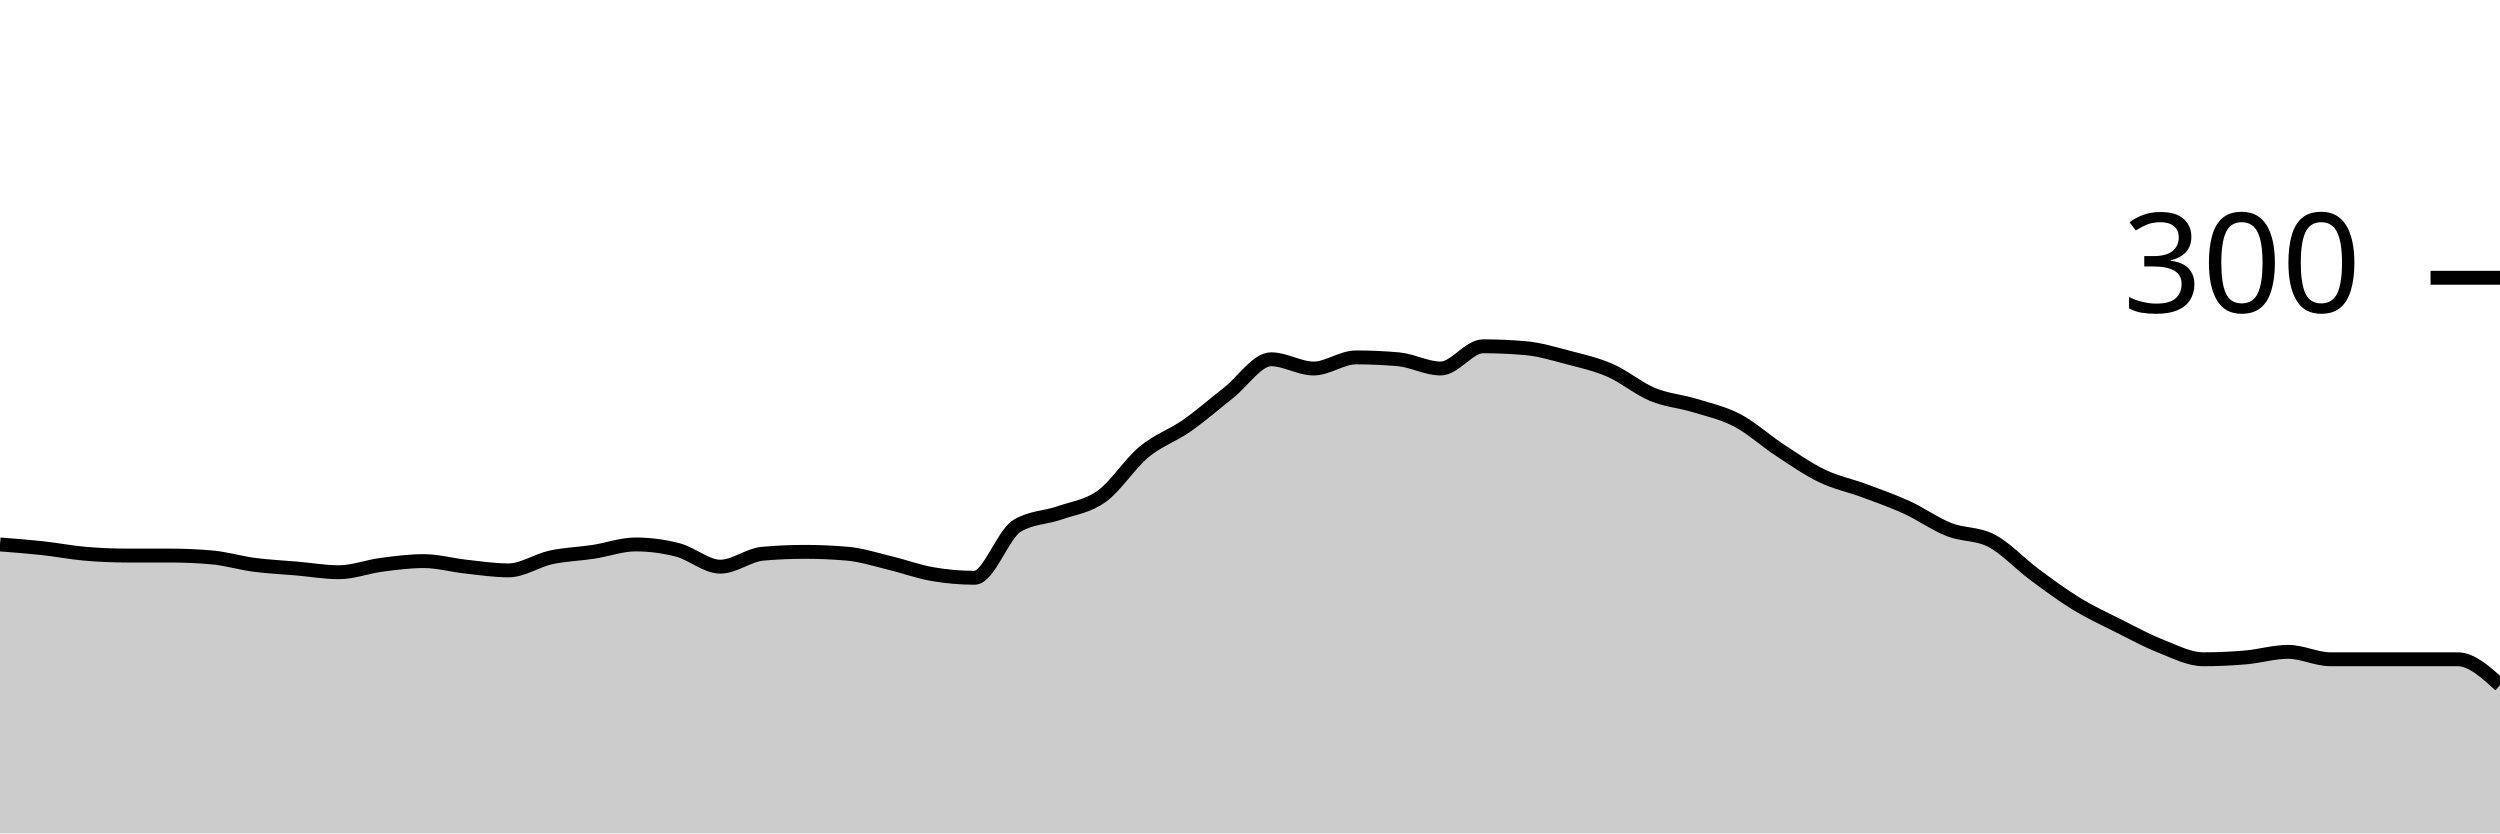
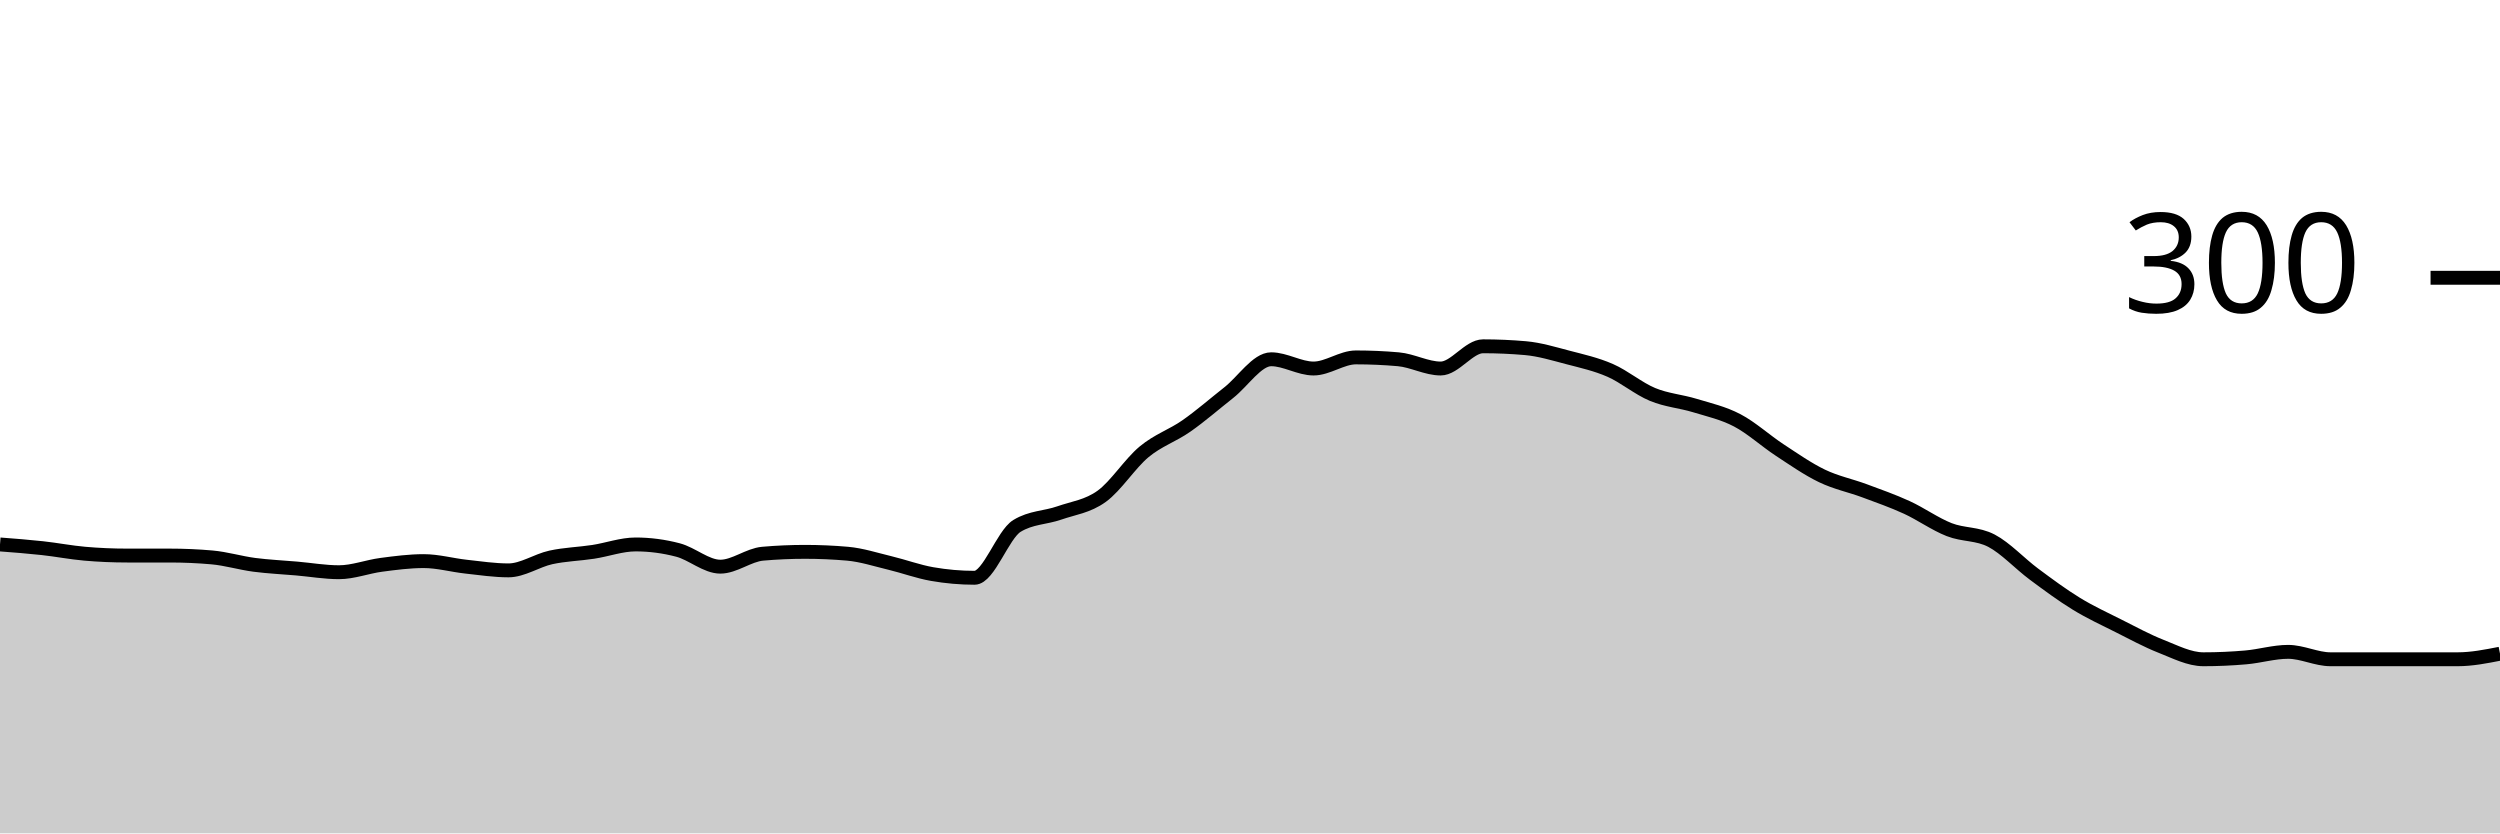
<svg xmlns="http://www.w3.org/2000/svg" viewBox="0 0 180 60">
  <g transform="translate(0,20)">
-     <path class="area" fill="rgba(0, 0, 0, 0.2)" d="M0,19.2C1.017,19.278,2.034,19.356,3.051,19.467C4.068,19.578,5.085,19.778,6.102,19.867C7.119,19.956,8.136,20,9.153,20C10.169,20,11.186,20,12.203,20C13.22,20,14.237,20.044,15.254,20.133C16.271,20.222,17.288,20.533,18.305,20.667C19.322,20.8,20.339,20.844,21.356,20.933C22.373,21.022,23.39,21.2,24.407,21.2C25.424,21.2,26.441,20.8,27.458,20.667C28.475,20.533,29.492,20.4,30.508,20.4C31.525,20.4,32.542,20.689,33.559,20.8C34.576,20.911,35.593,21.067,36.61,21.067C37.627,21.067,38.644,20.356,39.661,20.133C40.678,19.911,41.695,19.889,42.712,19.733C43.729,19.578,44.746,19.2,45.763,19.2C46.78,19.2,47.797,19.333,48.814,19.6C49.831,19.867,50.847,20.8,51.864,20.8C52.881,20.8,53.898,19.956,54.915,19.867C55.932,19.778,56.949,19.733,57.966,19.733C58.983,19.733,60,19.778,61.017,19.867C62.034,19.956,63.051,20.289,64.068,20.533C65.085,20.778,66.102,21.156,67.119,21.333C68.136,21.511,69.153,21.6,70.169,21.6C71.186,21.6,72.203,18.489,73.22,17.867C74.237,17.244,75.254,17.289,76.271,16.933C77.288,16.578,78.305,16.467,79.322,15.733C80.339,15,81.356,13.378,82.373,12.533C83.39,11.689,84.407,11.378,85.424,10.667C86.441,9.956,87.458,9.067,88.475,8.267C89.492,7.467,90.508,5.867,91.525,5.867C92.542,5.867,93.559,6.533,94.576,6.533C95.593,6.533,96.61,5.733,97.627,5.733C98.644,5.733,99.661,5.778,100.678,5.867C101.695,5.956,102.712,6.533,103.729,6.533C104.746,6.533,105.763,4.933,106.78,4.933C107.797,4.933,108.814,4.978,109.831,5.067C110.847,5.156,111.864,5.467,112.881,5.733C113.898,6,114.915,6.222,115.932,6.667C116.949,7.111,117.966,7.978,118.983,8.4C120,8.822,121.017,8.889,122.034,9.2C123.051,9.511,124.068,9.733,125.085,10.267C126.102,10.8,127.119,11.733,128.136,12.4C129.153,13.067,130.169,13.778,131.186,14.267C132.203,14.756,133.22,14.956,134.237,15.333C135.254,15.711,136.271,16.067,137.288,16.533C138.305,17,139.322,17.733,140.339,18.133C141.356,18.533,142.373,18.4,143.39,18.933C144.407,19.467,145.424,20.578,146.441,21.333C147.458,22.089,148.475,22.844,149.492,23.467C150.508,24.089,151.525,24.556,152.542,25.067C153.559,25.578,154.576,26.133,155.593,26.533C156.61,26.933,157.627,27.467,158.644,27.467C159.661,27.467,160.678,27.422,161.695,27.333C162.712,27.244,163.729,26.933,164.746,26.933C165.763,26.933,166.78,27.467,167.797,27.467C168.814,27.467,169.831,27.467,170.847,27.467C171.864,27.467,172.881,27.467,173.898,27.467C174.915,27.467,175.932,27.467,176.949,27.467C177.966,27.467,178.983,28.4,180,29.333L180,40C178.983,40,177.966,40,176.949,40C175.932,40,174.915,40,173.898,40C172.881,40,171.864,40,170.847,40C169.831,40,168.814,40,167.797,40C166.78,40,165.763,40,164.746,40C163.729,40,162.712,40,161.695,40C160.678,40,159.661,40,158.644,40C157.627,40,156.61,40,155.593,40C154.576,40,153.559,40,152.542,40C151.525,40,150.508,40,149.492,40C148.475,40,147.458,40,146.441,40C145.424,40,144.407,40,143.39,40C142.373,40,141.356,40,140.339,40C139.322,40,138.305,40,137.288,40C136.271,40,135.254,40,134.237,40C133.22,40,132.203,40,131.186,40C130.169,40,129.153,40,128.136,40C127.119,40,126.102,40,125.085,40C124.068,40,123.051,40,122.034,40C121.017,40,120,40,118.983,40C117.966,40,116.949,40,115.932,40C114.915,40,113.898,40,112.881,40C111.864,40,110.847,40,109.831,40C108.814,40,107.797,40,106.78,40C105.763,40,104.746,40,103.729,40C102.712,40,101.695,40,100.678,40C99.661,40,98.644,40,97.627,40C96.61,40,95.593,40,94.576,40C93.559,40,92.542,40,91.525,40C90.508,40,89.492,40,88.475,40C87.458,40,86.441,40,85.424,40C84.407,40,83.39,40,82.373,40C81.356,40,80.339,40,79.322,40C78.305,40,77.288,40,76.271,40C75.254,40,74.237,40,73.22,40C72.203,40,71.186,40,70.169,40C69.153,40,68.136,40,67.119,40C66.102,40,65.085,40,64.068,40C63.051,40,62.034,40,61.017,40C60,40,58.983,40,57.966,40C56.949,40,55.932,40,54.915,40C53.898,40,52.881,40,51.864,40C50.847,40,49.831,40,48.814,40C47.797,40,46.78,40,45.763,40C44.746,40,43.729,40,42.712,40C41.695,40,40.678,40,39.661,40C38.644,40,37.627,40,36.61,40C35.593,40,34.576,40,33.559,40C32.542,40,31.525,40,30.508,40C29.492,40,28.475,40,27.458,40C26.441,40,25.424,40,24.407,40C23.39,40,22.373,40,21.356,40C20.339,40,19.322,40,18.305,40C17.288,40,16.271,40,15.254,40C14.237,40,13.22,40,12.203,40C11.186,40,10.169,40,9.153,40C8.136,40,7.119,40,6.102,40C5.085,40,4.068,40,3.051,40C2.034,40,1.017,40,0,40Z" />
-     <path class="line" stroke="black" fill="none" d="M0,19.2C1.017,19.278,2.034,19.356,3.051,19.467C4.068,19.578,5.085,19.778,6.102,19.867C7.119,19.956,8.136,20,9.153,20C10.169,20,11.186,20,12.203,20C13.22,20,14.237,20.044,15.254,20.133C16.271,20.222,17.288,20.533,18.305,20.667C19.322,20.8,20.339,20.844,21.356,20.933C22.373,21.022,23.39,21.2,24.407,21.2C25.424,21.2,26.441,20.8,27.458,20.667C28.475,20.533,29.492,20.4,30.508,20.4C31.525,20.4,32.542,20.689,33.559,20.8C34.576,20.911,35.593,21.067,36.61,21.067C37.627,21.067,38.644,20.356,39.661,20.133C40.678,19.911,41.695,19.889,42.712,19.733C43.729,19.578,44.746,19.2,45.763,19.2C46.78,19.2,47.797,19.333,48.814,19.6C49.831,19.867,50.847,20.8,51.864,20.8C52.881,20.8,53.898,19.956,54.915,19.867C55.932,19.778,56.949,19.733,57.966,19.733C58.983,19.733,60,19.778,61.017,19.867C62.034,19.956,63.051,20.289,64.068,20.533C65.085,20.778,66.102,21.156,67.119,21.333C68.136,21.511,69.153,21.6,70.169,21.6C71.186,21.6,72.203,18.489,73.22,17.867C74.237,17.244,75.254,17.289,76.271,16.933C77.288,16.578,78.305,16.467,79.322,15.733C80.339,15,81.356,13.378,82.373,12.533C83.39,11.689,84.407,11.378,85.424,10.667C86.441,9.956,87.458,9.067,88.475,8.267C89.492,7.467,90.508,5.867,91.525,5.867C92.542,5.867,93.559,6.533,94.576,6.533C95.593,6.533,96.61,5.733,97.627,5.733C98.644,5.733,99.661,5.778,100.678,5.867C101.695,5.956,102.712,6.533,103.729,6.533C104.746,6.533,105.763,4.933,106.78,4.933C107.797,4.933,108.814,4.978,109.831,5.067C110.847,5.156,111.864,5.467,112.881,5.733C113.898,6,114.915,6.222,115.932,6.667C116.949,7.111,117.966,7.978,118.983,8.4C120,8.822,121.017,8.889,122.034,9.2C123.051,9.511,124.068,9.733,125.085,10.267C126.102,10.8,127.119,11.733,128.136,12.4C129.153,13.067,130.169,13.778,131.186,14.267C132.203,14.756,133.22,14.956,134.237,15.333C135.254,15.711,136.271,16.067,137.288,16.533C138.305,17,139.322,17.733,140.339,18.133C141.356,18.533,142.373,18.4,143.39,18.933C144.407,19.467,145.424,20.578,146.441,21.333C147.458,22.089,148.475,22.844,149.492,23.467C150.508,24.089,151.525,24.556,152.542,25.067C153.559,25.578,154.576,26.133,155.593,26.533C156.61,26.933,157.627,27.467,158.644,27.467C159.661,27.467,160.678,27.422,161.695,27.333C162.712,27.244,163.729,26.933,164.746,26.933C165.763,26.933,166.78,27.467,167.797,27.467C168.814,27.467,169.831,27.467,170.847,27.467C171.864,27.467,172.881,27.467,173.898,27.467C174.915,27.467,175.932,27.467,176.949,27.467C177.966,27.467,178.983,28.4,180,29.333" />
+     <path class="area" fill="rgba(0, 0, 0, 0.2)" d="M0,19.2C1.017,19.278,2.034,19.356,3.051,19.467C4.068,19.578,5.085,19.778,6.102,19.867C7.119,19.956,8.136,20,9.153,20C10.169,20,11.186,20,12.203,20C13.22,20,14.237,20.044,15.254,20.133C16.271,20.222,17.288,20.533,18.305,20.667C19.322,20.8,20.339,20.844,21.356,20.933C22.373,21.022,23.39,21.2,24.407,21.2C25.424,21.2,26.441,20.8,27.458,20.667C28.475,20.533,29.492,20.4,30.508,20.4C31.525,20.4,32.542,20.689,33.559,20.8C34.576,20.911,35.593,21.067,36.61,21.067C37.627,21.067,38.644,20.356,39.661,20.133C40.678,19.911,41.695,19.889,42.712,19.733C43.729,19.578,44.746,19.2,45.763,19.2C46.78,19.2,47.797,19.333,48.814,19.6C49.831,19.867,50.847,20.8,51.864,20.8C52.881,20.8,53.898,19.956,54.915,19.867C55.932,19.778,56.949,19.733,57.966,19.733C58.983,19.733,60,19.778,61.017,19.867C62.034,19.956,63.051,20.289,64.068,20.533C65.085,20.778,66.102,21.156,67.119,21.333C68.136,21.511,69.153,21.6,70.169,21.6C71.186,21.6,72.203,18.489,73.22,17.867C74.237,17.244,75.254,17.289,76.271,16.933C77.288,16.578,78.305,16.467,79.322,15.733C80.339,15,81.356,13.378,82.373,12.533C83.39,11.689,84.407,11.378,85.424,10.667C86.441,9.956,87.458,9.067,88.475,8.267C89.492,7.467,90.508,5.867,91.525,5.867C92.542,5.867,93.559,6.533,94.576,6.533C95.593,6.533,96.61,5.733,97.627,5.733C98.644,5.733,99.661,5.778,100.678,5.867C101.695,5.956,102.712,6.533,103.729,6.533C104.746,6.533,105.763,4.933,106.78,4.933C107.797,4.933,108.814,4.978,109.831,5.067C110.847,5.156,111.864,5.467,112.881,5.733C113.898,6,114.915,6.222,115.932,6.667C116.949,7.111,117.966,7.978,118.983,8.4C120,8.822,121.017,8.889,122.034,9.2C123.051,9.511,124.068,9.733,125.085,10.267C126.102,10.8,127.119,11.733,128.136,12.4C129.153,13.067,130.169,13.778,131.186,14.267C132.203,14.756,133.22,14.956,134.237,15.333C135.254,15.711,136.271,16.067,137.288,16.533C138.305,17,139.322,17.733,140.339,18.133C141.356,18.533,142.373,18.4,143.39,18.933C144.407,19.467,145.424,20.578,146.441,21.333C147.458,22.089,148.475,22.844,149.492,23.467C150.508,24.089,151.525,24.556,152.542,25.067C153.559,25.578,154.576,26.133,155.593,26.533C156.61,26.933,157.627,27.467,158.644,27.467C159.661,27.467,160.678,27.422,161.695,27.333C162.712,27.244,163.729,26.933,164.746,26.933C165.763,26.933,166.78,27.467,167.797,27.467C168.814,27.467,169.831,27.467,170.847,27.467C171.864,27.467,172.881,27.467,173.898,27.467C174.915,27.467,175.932,27.467,176.949,27.467C177.966,27.467,178.983,27.267,180,27.067L180,40C178.983,40,177.966,40,176.949,40C175.932,40,174.915,40,173.898,40C172.881,40,171.864,40,170.847,40C169.831,40,168.814,40,167.797,40C166.78,40,165.763,40,164.746,40C163.729,40,162.712,40,161.695,40C160.678,40,159.661,40,158.644,40C157.627,40,156.61,40,155.593,40C154.576,40,153.559,40,152.542,40C151.525,40,150.508,40,149.492,40C148.475,40,147.458,40,146.441,40C145.424,40,144.407,40,143.39,40C142.373,40,141.356,40,140.339,40C139.322,40,138.305,40,137.288,40C136.271,40,135.254,40,134.237,40C133.22,40,132.203,40,131.186,40C130.169,40,129.153,40,128.136,40C127.119,40,126.102,40,125.085,40C124.068,40,123.051,40,122.034,40C121.017,40,120,40,118.983,40C117.966,40,116.949,40,115.932,40C114.915,40,113.898,40,112.881,40C111.864,40,110.847,40,109.831,40C108.814,40,107.797,40,106.78,40C105.763,40,104.746,40,103.729,40C102.712,40,101.695,40,100.678,40C99.661,40,98.644,40,97.627,40C96.61,40,95.593,40,94.576,40C93.559,40,92.542,40,91.525,40C90.508,40,89.492,40,88.475,40C87.458,40,86.441,40,85.424,40C84.407,40,83.39,40,82.373,40C81.356,40,80.339,40,79.322,40C78.305,40,77.288,40,76.271,40C75.254,40,74.237,40,73.22,40C72.203,40,71.186,40,70.169,40C69.153,40,68.136,40,67.119,40C66.102,40,65.085,40,64.068,40C63.051,40,62.034,40,61.017,40C60,40,58.983,40,57.966,40C56.949,40,55.932,40,54.915,40C53.898,40,52.881,40,51.864,40C50.847,40,49.831,40,48.814,40C47.797,40,46.78,40,45.763,40C44.746,40,43.729,40,42.712,40C41.695,40,40.678,40,39.661,40C38.644,40,37.627,40,36.61,40C35.593,40,34.576,40,33.559,40C32.542,40,31.525,40,30.508,40C29.492,40,28.475,40,27.458,40C26.441,40,25.424,40,24.407,40C23.39,40,22.373,40,21.356,40C20.339,40,19.322,40,18.305,40C17.288,40,16.271,40,15.254,40C14.237,40,13.22,40,12.203,40C11.186,40,10.169,40,9.153,40C8.136,40,7.119,40,6.102,40C5.085,40,4.068,40,3.051,40C2.034,40,1.017,40,0,40Z" />
+     <path class="line" stroke="black" fill="none" d="M0,19.2C1.017,19.278,2.034,19.356,3.051,19.467C4.068,19.578,5.085,19.778,6.102,19.867C7.119,19.956,8.136,20,9.153,20C10.169,20,11.186,20,12.203,20C13.22,20,14.237,20.044,15.254,20.133C16.271,20.222,17.288,20.533,18.305,20.667C19.322,20.8,20.339,20.844,21.356,20.933C22.373,21.022,23.39,21.2,24.407,21.2C25.424,21.2,26.441,20.8,27.458,20.667C28.475,20.533,29.492,20.4,30.508,20.4C31.525,20.4,32.542,20.689,33.559,20.8C34.576,20.911,35.593,21.067,36.61,21.067C37.627,21.067,38.644,20.356,39.661,20.133C40.678,19.911,41.695,19.889,42.712,19.733C43.729,19.578,44.746,19.2,45.763,19.2C46.78,19.2,47.797,19.333,48.814,19.6C49.831,19.867,50.847,20.8,51.864,20.8C52.881,20.8,53.898,19.956,54.915,19.867C55.932,19.778,56.949,19.733,57.966,19.733C58.983,19.733,60,19.778,61.017,19.867C62.034,19.956,63.051,20.289,64.068,20.533C65.085,20.778,66.102,21.156,67.119,21.333C68.136,21.511,69.153,21.6,70.169,21.6C71.186,21.6,72.203,18.489,73.22,17.867C74.237,17.244,75.254,17.289,76.271,16.933C77.288,16.578,78.305,16.467,79.322,15.733C80.339,15,81.356,13.378,82.373,12.533C83.39,11.689,84.407,11.378,85.424,10.667C86.441,9.956,87.458,9.067,88.475,8.267C89.492,7.467,90.508,5.867,91.525,5.867C92.542,5.867,93.559,6.533,94.576,6.533C95.593,6.533,96.61,5.733,97.627,5.733C98.644,5.733,99.661,5.778,100.678,5.867C101.695,5.956,102.712,6.533,103.729,6.533C104.746,6.533,105.763,4.933,106.78,4.933C107.797,4.933,108.814,4.978,109.831,5.067C110.847,5.156,111.864,5.467,112.881,5.733C113.898,6,114.915,6.222,115.932,6.667C116.949,7.111,117.966,7.978,118.983,8.4C120,8.822,121.017,8.889,122.034,9.2C123.051,9.511,124.068,9.733,125.085,10.267C126.102,10.8,127.119,11.733,128.136,12.4C129.153,13.067,130.169,13.778,131.186,14.267C132.203,14.756,133.22,14.956,134.237,15.333C135.254,15.711,136.271,16.067,137.288,16.533C138.305,17,139.322,17.733,140.339,18.133C141.356,18.533,142.373,18.4,143.39,18.933C144.407,19.467,145.424,20.578,146.441,21.333C147.458,22.089,148.475,22.844,149.492,23.467C150.508,24.089,151.525,24.556,152.542,25.067C153.559,25.578,154.576,26.133,155.593,26.533C156.61,26.933,157.627,27.467,158.644,27.467C159.661,27.467,160.678,27.422,161.695,27.333C162.712,27.244,163.729,26.933,164.746,26.933C165.763,26.933,166.78,27.467,167.797,27.467C168.814,27.467,169.831,27.467,170.847,27.467C171.864,27.467,172.881,27.467,173.898,27.467C174.915,27.467,175.932,27.467,176.949,27.467C177.966,27.467,178.983,27.267,180,27.067" />
    <path class="axis-ceiling" stroke-width="1" stroke="black" fill="none" d="M175,0L180,0" />
    <text class="axis-ceiling-label" font-family="sans-serif" text-anchor="end" font-size="10px" x="170" y="2.5">300</text>
  </g>
</svg>
